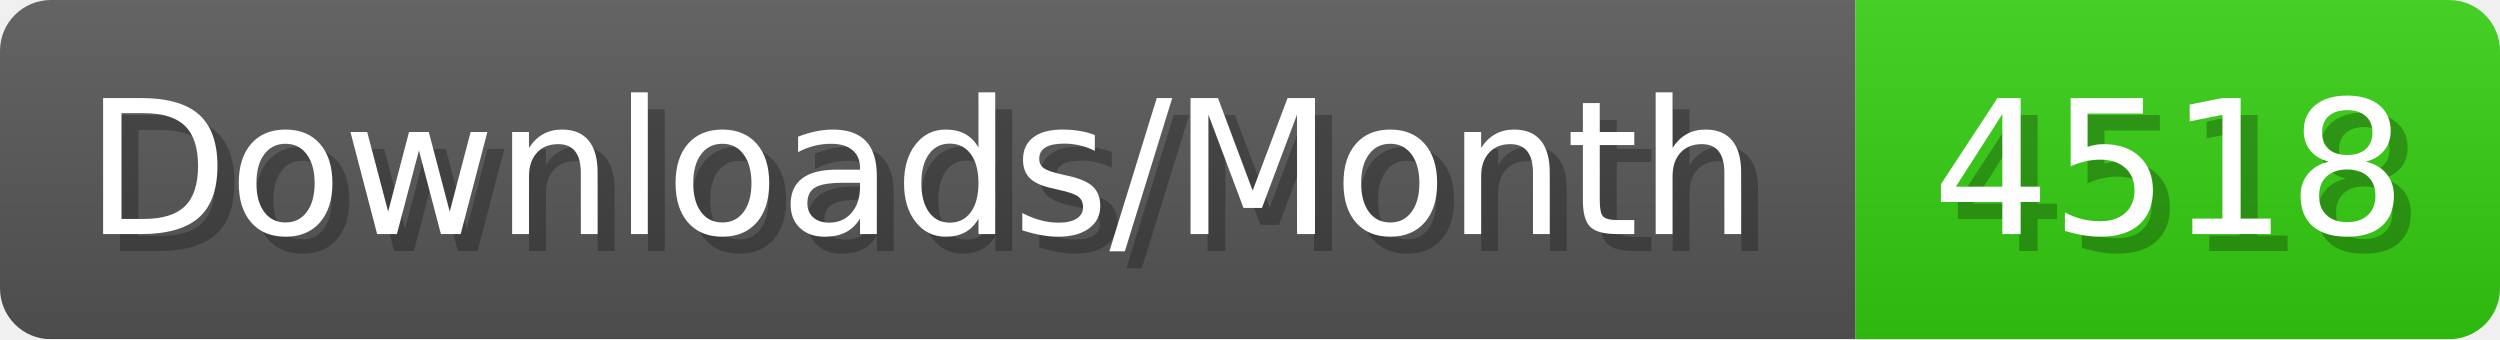
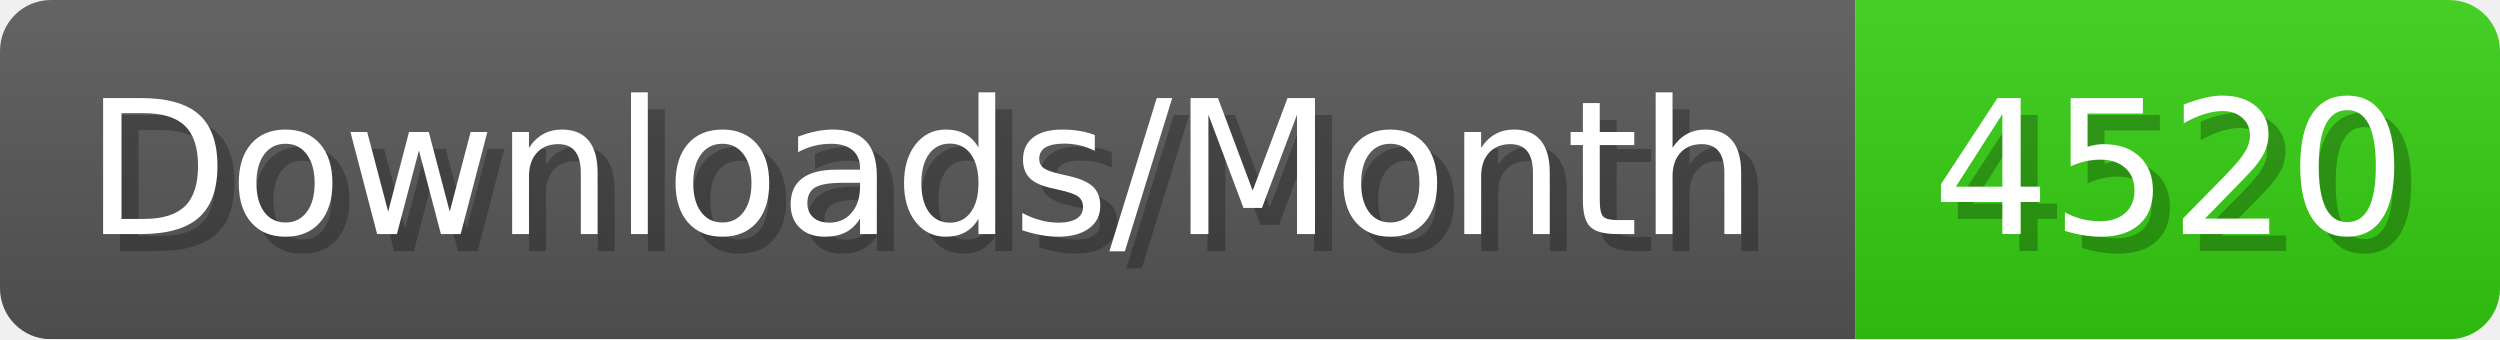
- <svg xmlns="http://www.w3.org/2000/svg" width="147.4" height="20" viewBox="0 0 1474 200" role="img" aria-label="Downloads/Month: 4518">
+ <svg xmlns="http://www.w3.org/2000/svg" width="147.4" height="20" viewBox="0 0 1474 200" role="img" aria-label="Downloads/Month: 4520">
  <linearGradient id="YlXUI" x2="0" y2="100%">
    <stop offset="0" stop-opacity=".1" stop-color="#EEE" />
    <stop offset="1" stop-opacity=".1" />
  </linearGradient>
  <mask id="JHhop">
    <rect width="1474" height="200" rx="30" fill="#FFF" />
  </mask>
  <g mask="url(#JHhop)">
    <rect width="1094" height="200" fill="#555" />
    <rect width="380" height="200" fill="#3C1" x="1094" />
    <rect width="1474" height="200" fill="url(#YlXUI)" />
  </g>
  <g aria-hidden="true" fill="#fff" text-anchor="start" font-family="Verdana,DejaVu Sans,sans-serif" font-size="110">
    <text x="60" y="148" textLength="994" fill="#000" opacity="0.25">Downloads/Month</text>
    <text x="50" y="138" textLength="994">Downloads/Month</text>
-     <text x="1149" y="148" textLength="280" fill="#000" opacity="0.25">4518</text>
-     <text x="1139" y="138" textLength="280">4518</text>
+     <text x="1149" y="148" textLength="280" fill="#000" opacity="0.25">4520</text>
+     <text x="1139" y="138" textLength="280">4520</text>
  </g>
</svg>
